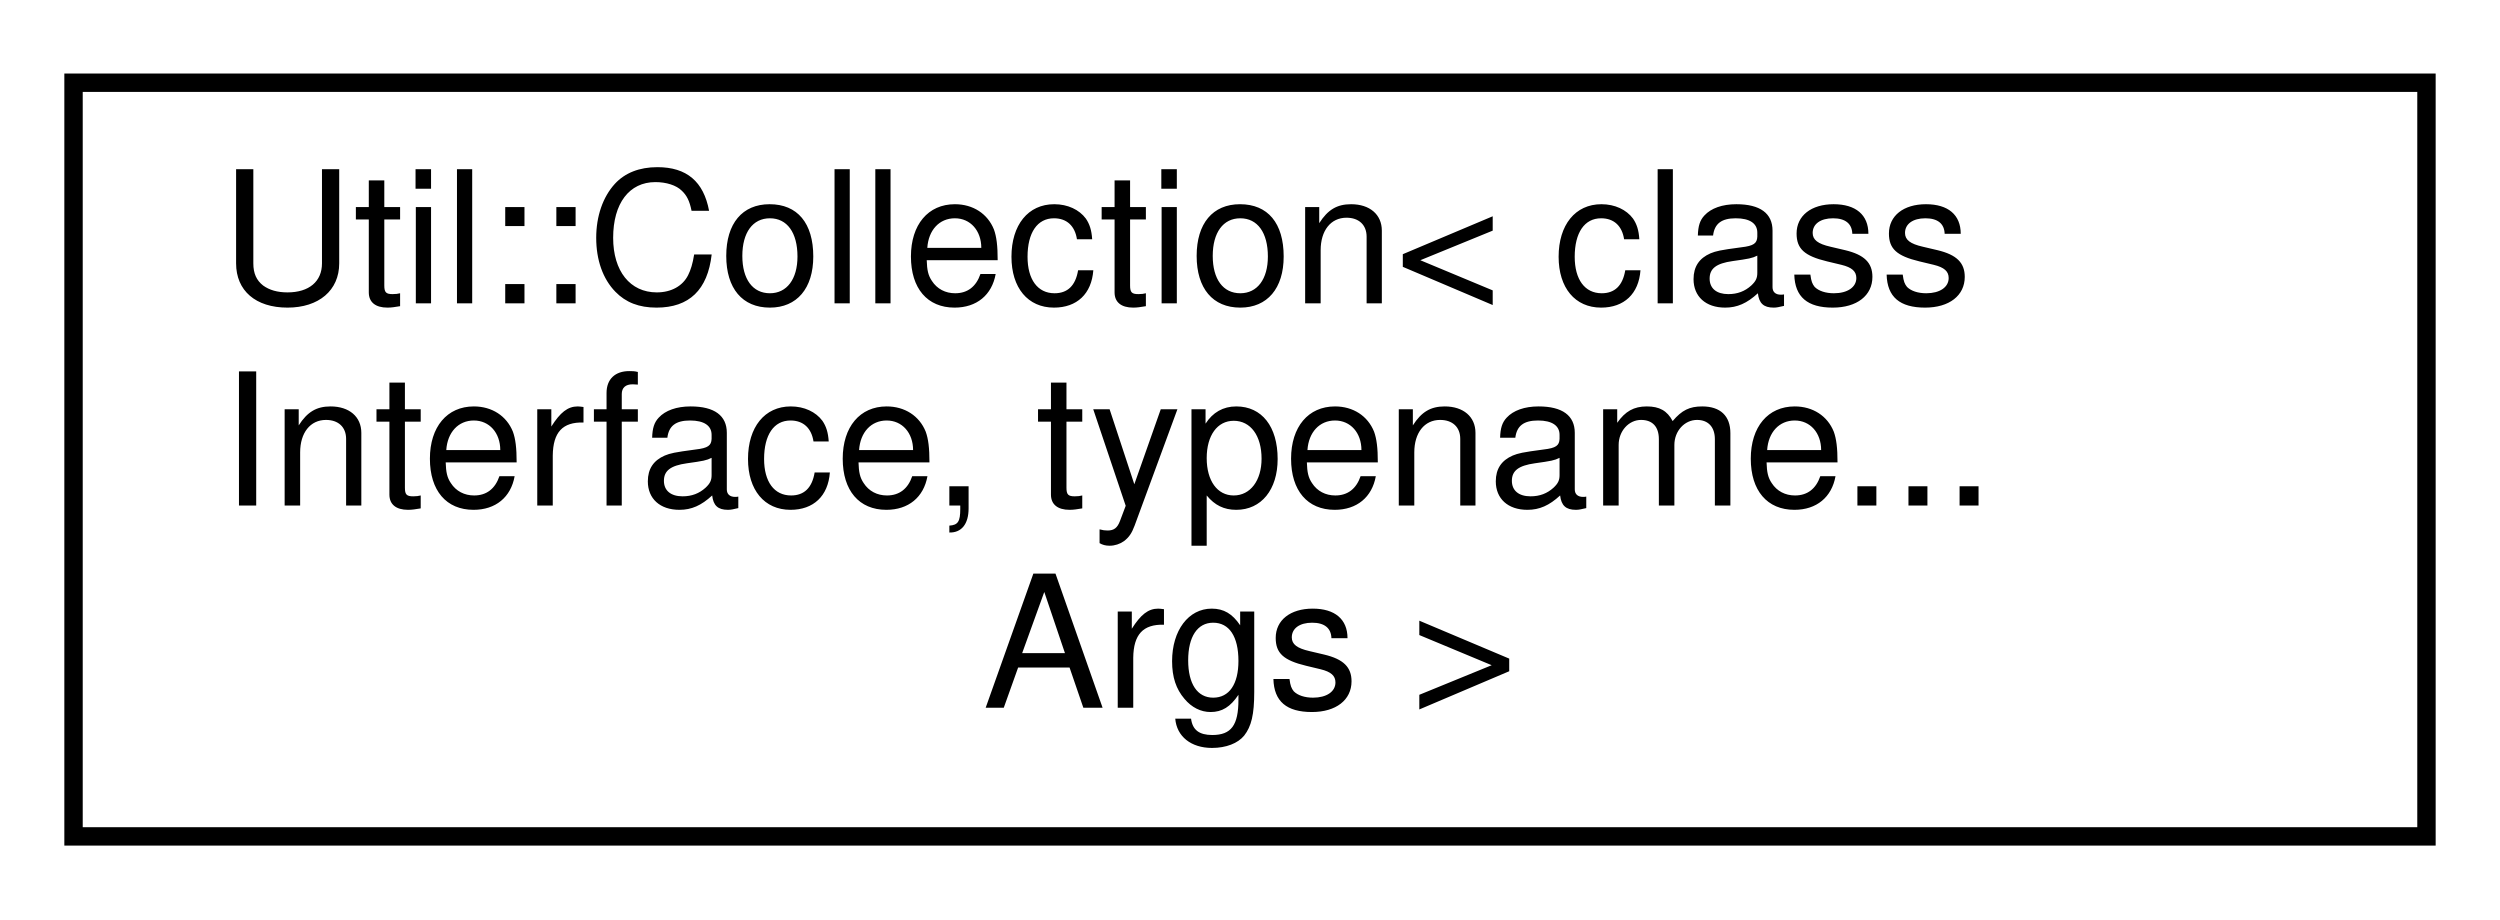
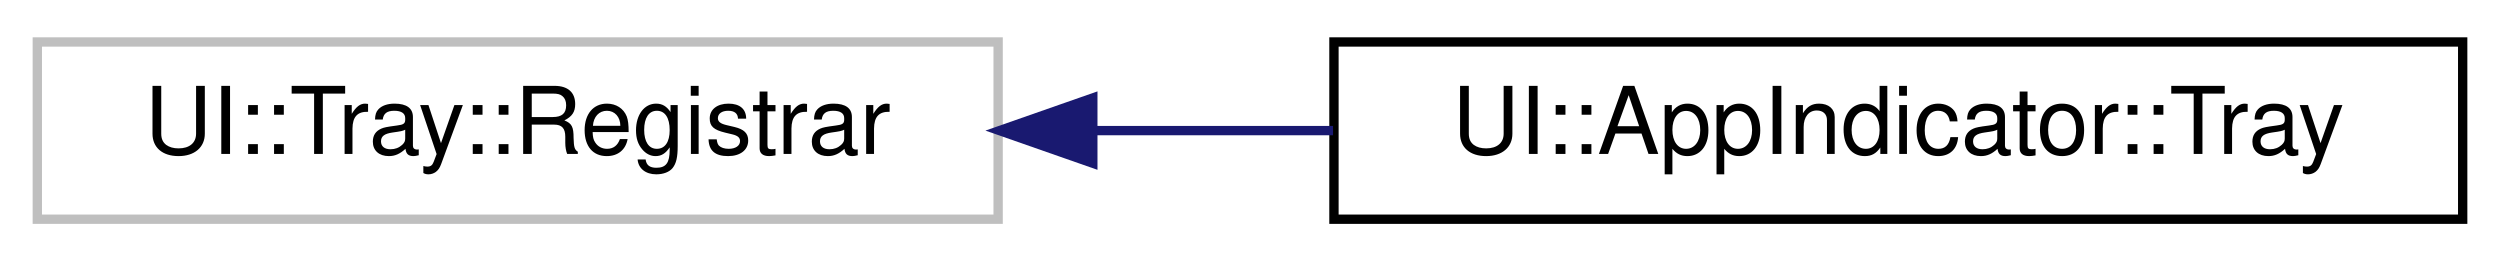
- <svg xmlns="http://www.w3.org/2000/svg" xmlns:xlink="http://www.w3.org/1999/xlink" width="136pt" height="50pt" viewBox="0.00 0.00 136.00 50.00">
-   <g id="graph0" class="graph" transform="scale(1 1) rotate(0) translate(4 46)">
+ <svg xmlns="http://www.w3.org/2000/svg" xmlns:xlink="http://www.w3.org/1999/xlink" width="268pt" height="28pt" viewBox="0.00 0.00 268.00 28.00">
+   <g id="graph0" class="graph" transform="scale(1 1) rotate(0) translate(4 24)">
    <g id="node1" class="node">
      <g id="a_node1">
-         <a target="_parent" xlink:href="../libpalliate/classUtil_1_1Collection.html" xlink:title=" ">
-           <polygon fill="none" stroke="black" points="0,-0.5 0,-41.5 128,-41.5 128,-0.5 0,-0.5" />
-           <text text-anchor="start" x="8" y="-29.5" font-family="Helvetica,sans-Serif" font-size="10.00">Util::Collection&lt; class</text>
-           <text text-anchor="start" x="8" y="-18.5" font-family="Helvetica,sans-Serif" font-size="10.00"> Interface, typename...</text>
-           <text text-anchor="middle" x="64" y="-7.5" font-family="Helvetica,sans-Serif" font-size="10.00"> Args &gt;</text>
+         <a xlink:title=" ">
+           <polygon fill="none" stroke="#bfbfbf" points="0,-0.5 0,-19.5 103,-19.5 103,-0.5 0,-0.5" />
+           <text text-anchor="middle" x="51.5" y="-7.5" font-family="Helvetica,sans-Serif" font-size="10.00">UI::Tray::Registrar</text>
        </a>
      </g>
    </g>
+     <g id="node2" class="node">
+       <g id="a_node2">
+         <a xlink:href="classUI_1_1AppIndicator_1_1Tray.html" target="_top" xlink:title=" ">
+           <polygon fill="none" stroke="black" points="139,-0.5 139,-19.5 260,-19.5 260,-0.5 139,-0.5" />
+           <text text-anchor="middle" x="199.5" y="-7.5" font-family="Helvetica,sans-Serif" font-size="10.00">UI::AppIndicator::Tray</text>
+         </a>
+       </g>
+     </g>
+     <g id="edge1" class="edge">
+       <path fill="none" stroke="midnightblue" d="M113.33,-10C121.79,-10 130.47,-10 138.9,-10" />
+       <polygon fill="midnightblue" stroke="midnightblue" points="113.15,-6.5 103.15,-10 113.15,-13.5 113.15,-6.5" />
+     </g>
  </g>
</svg>
